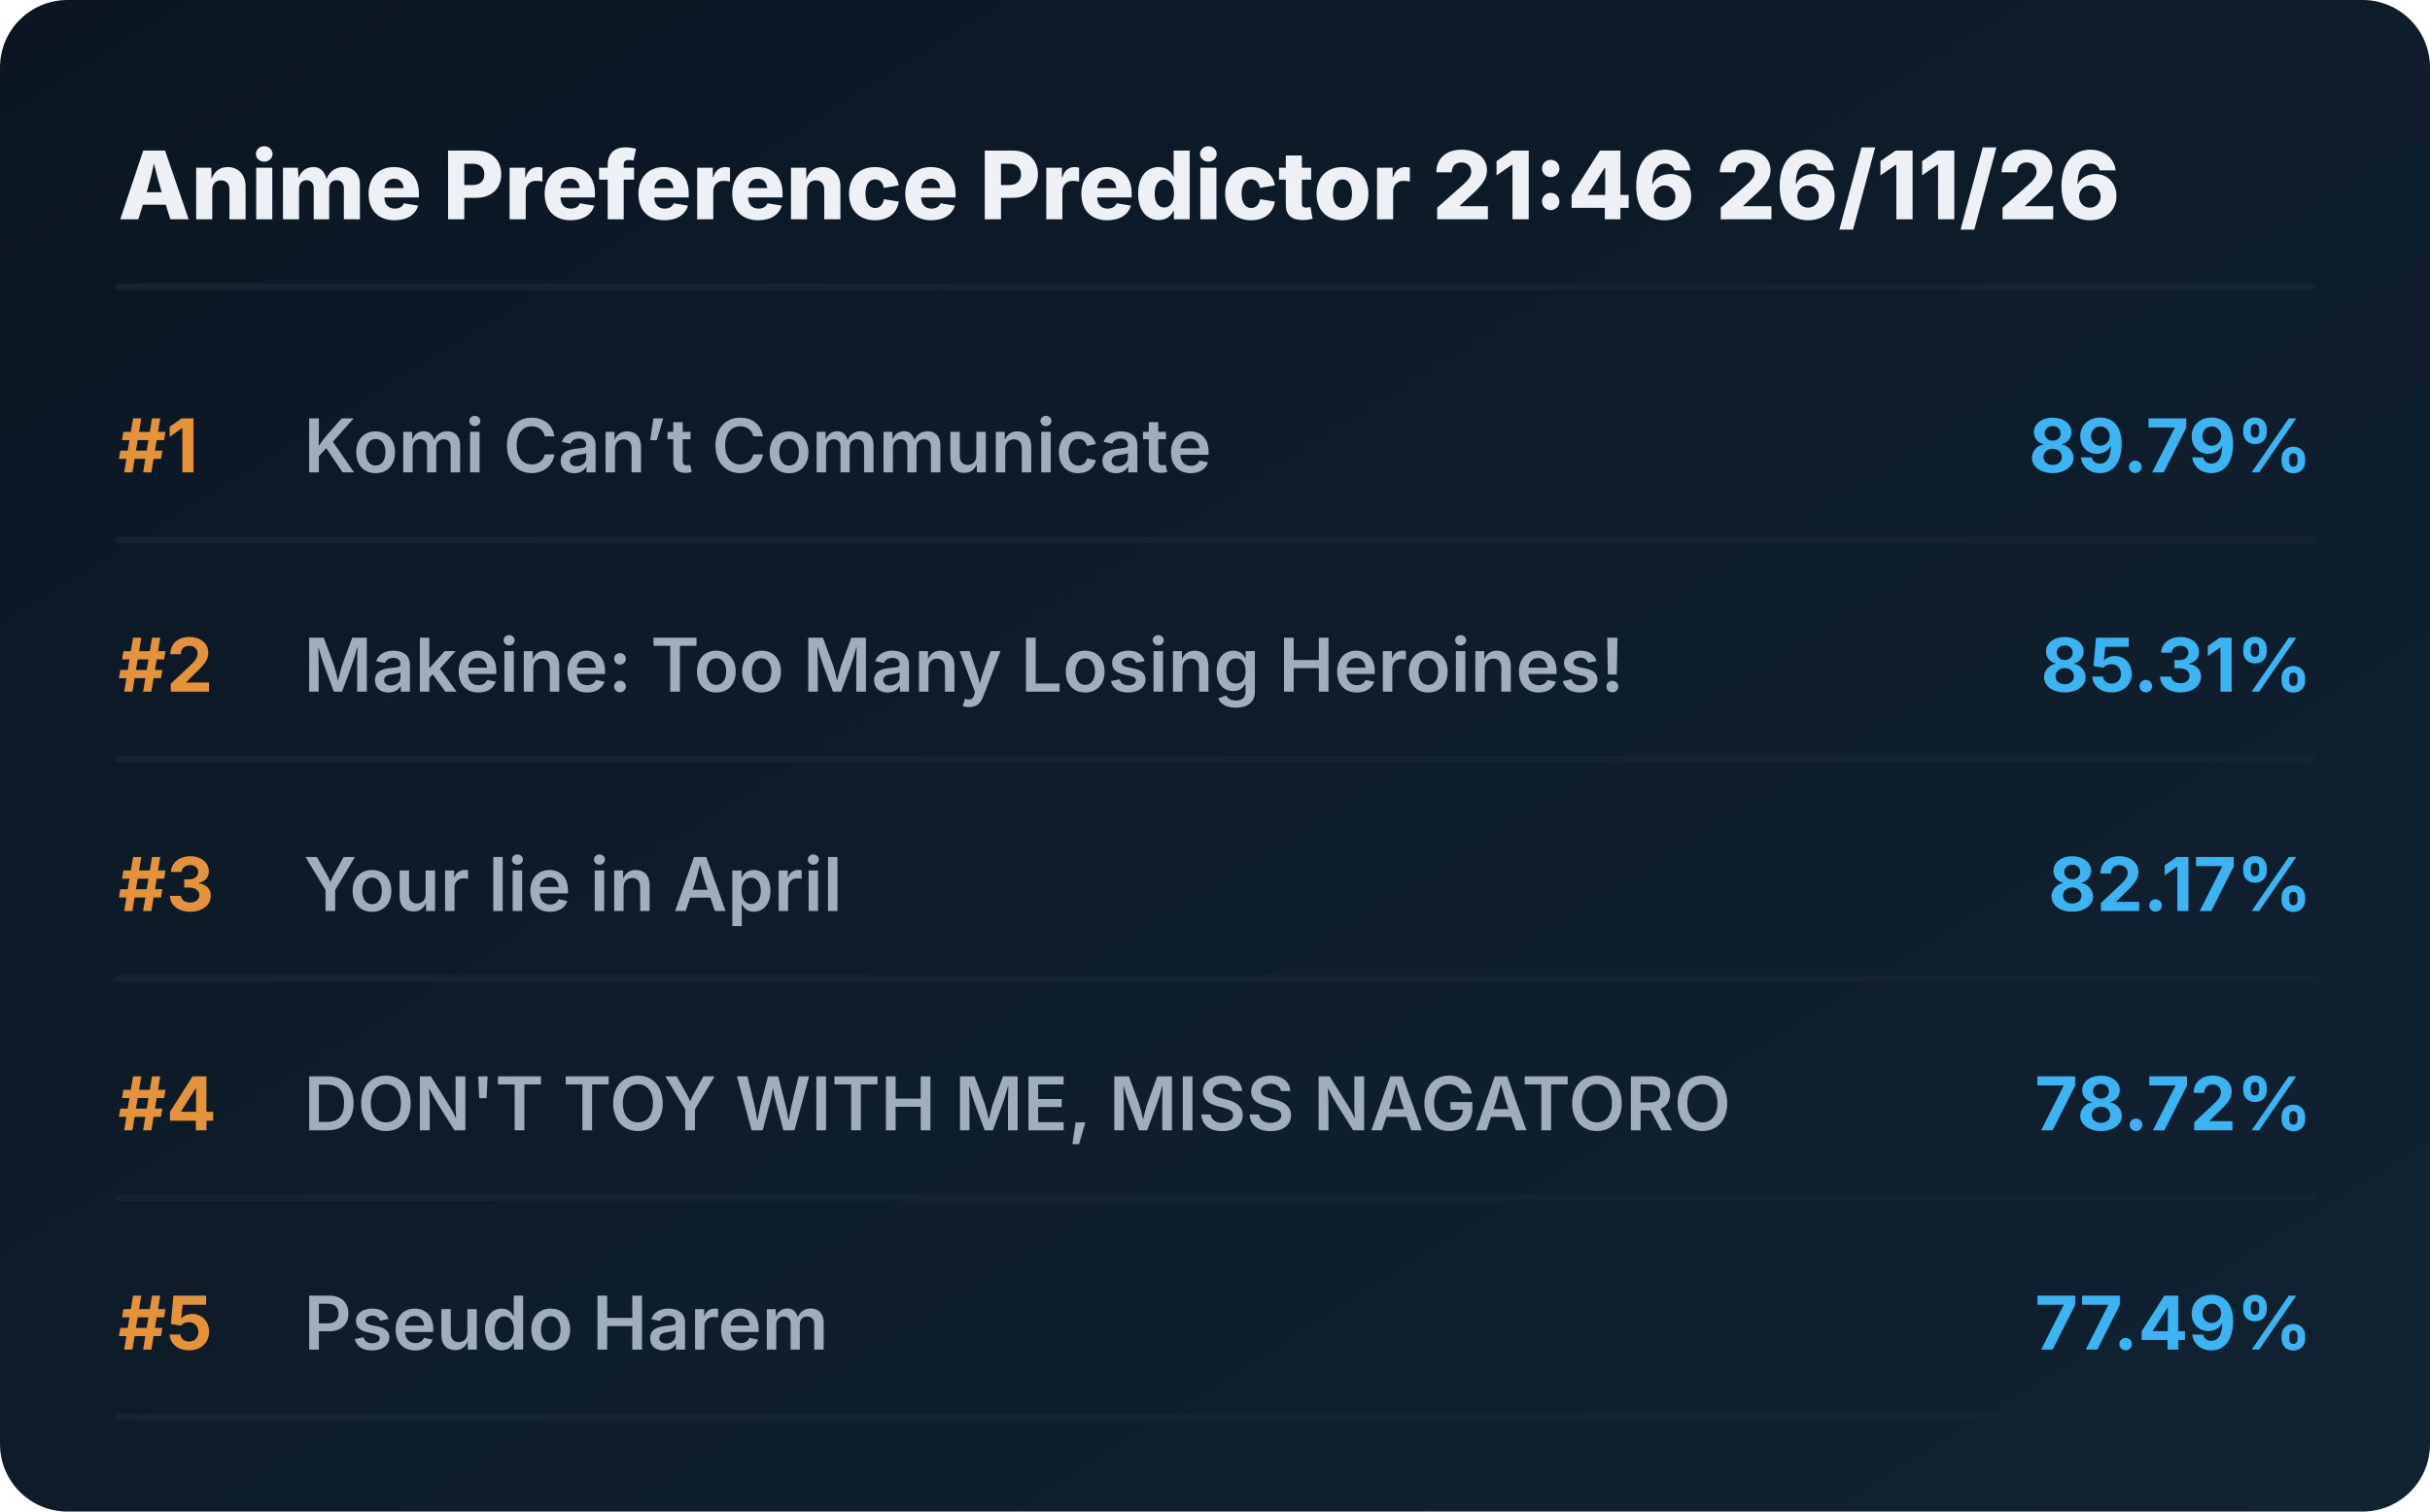
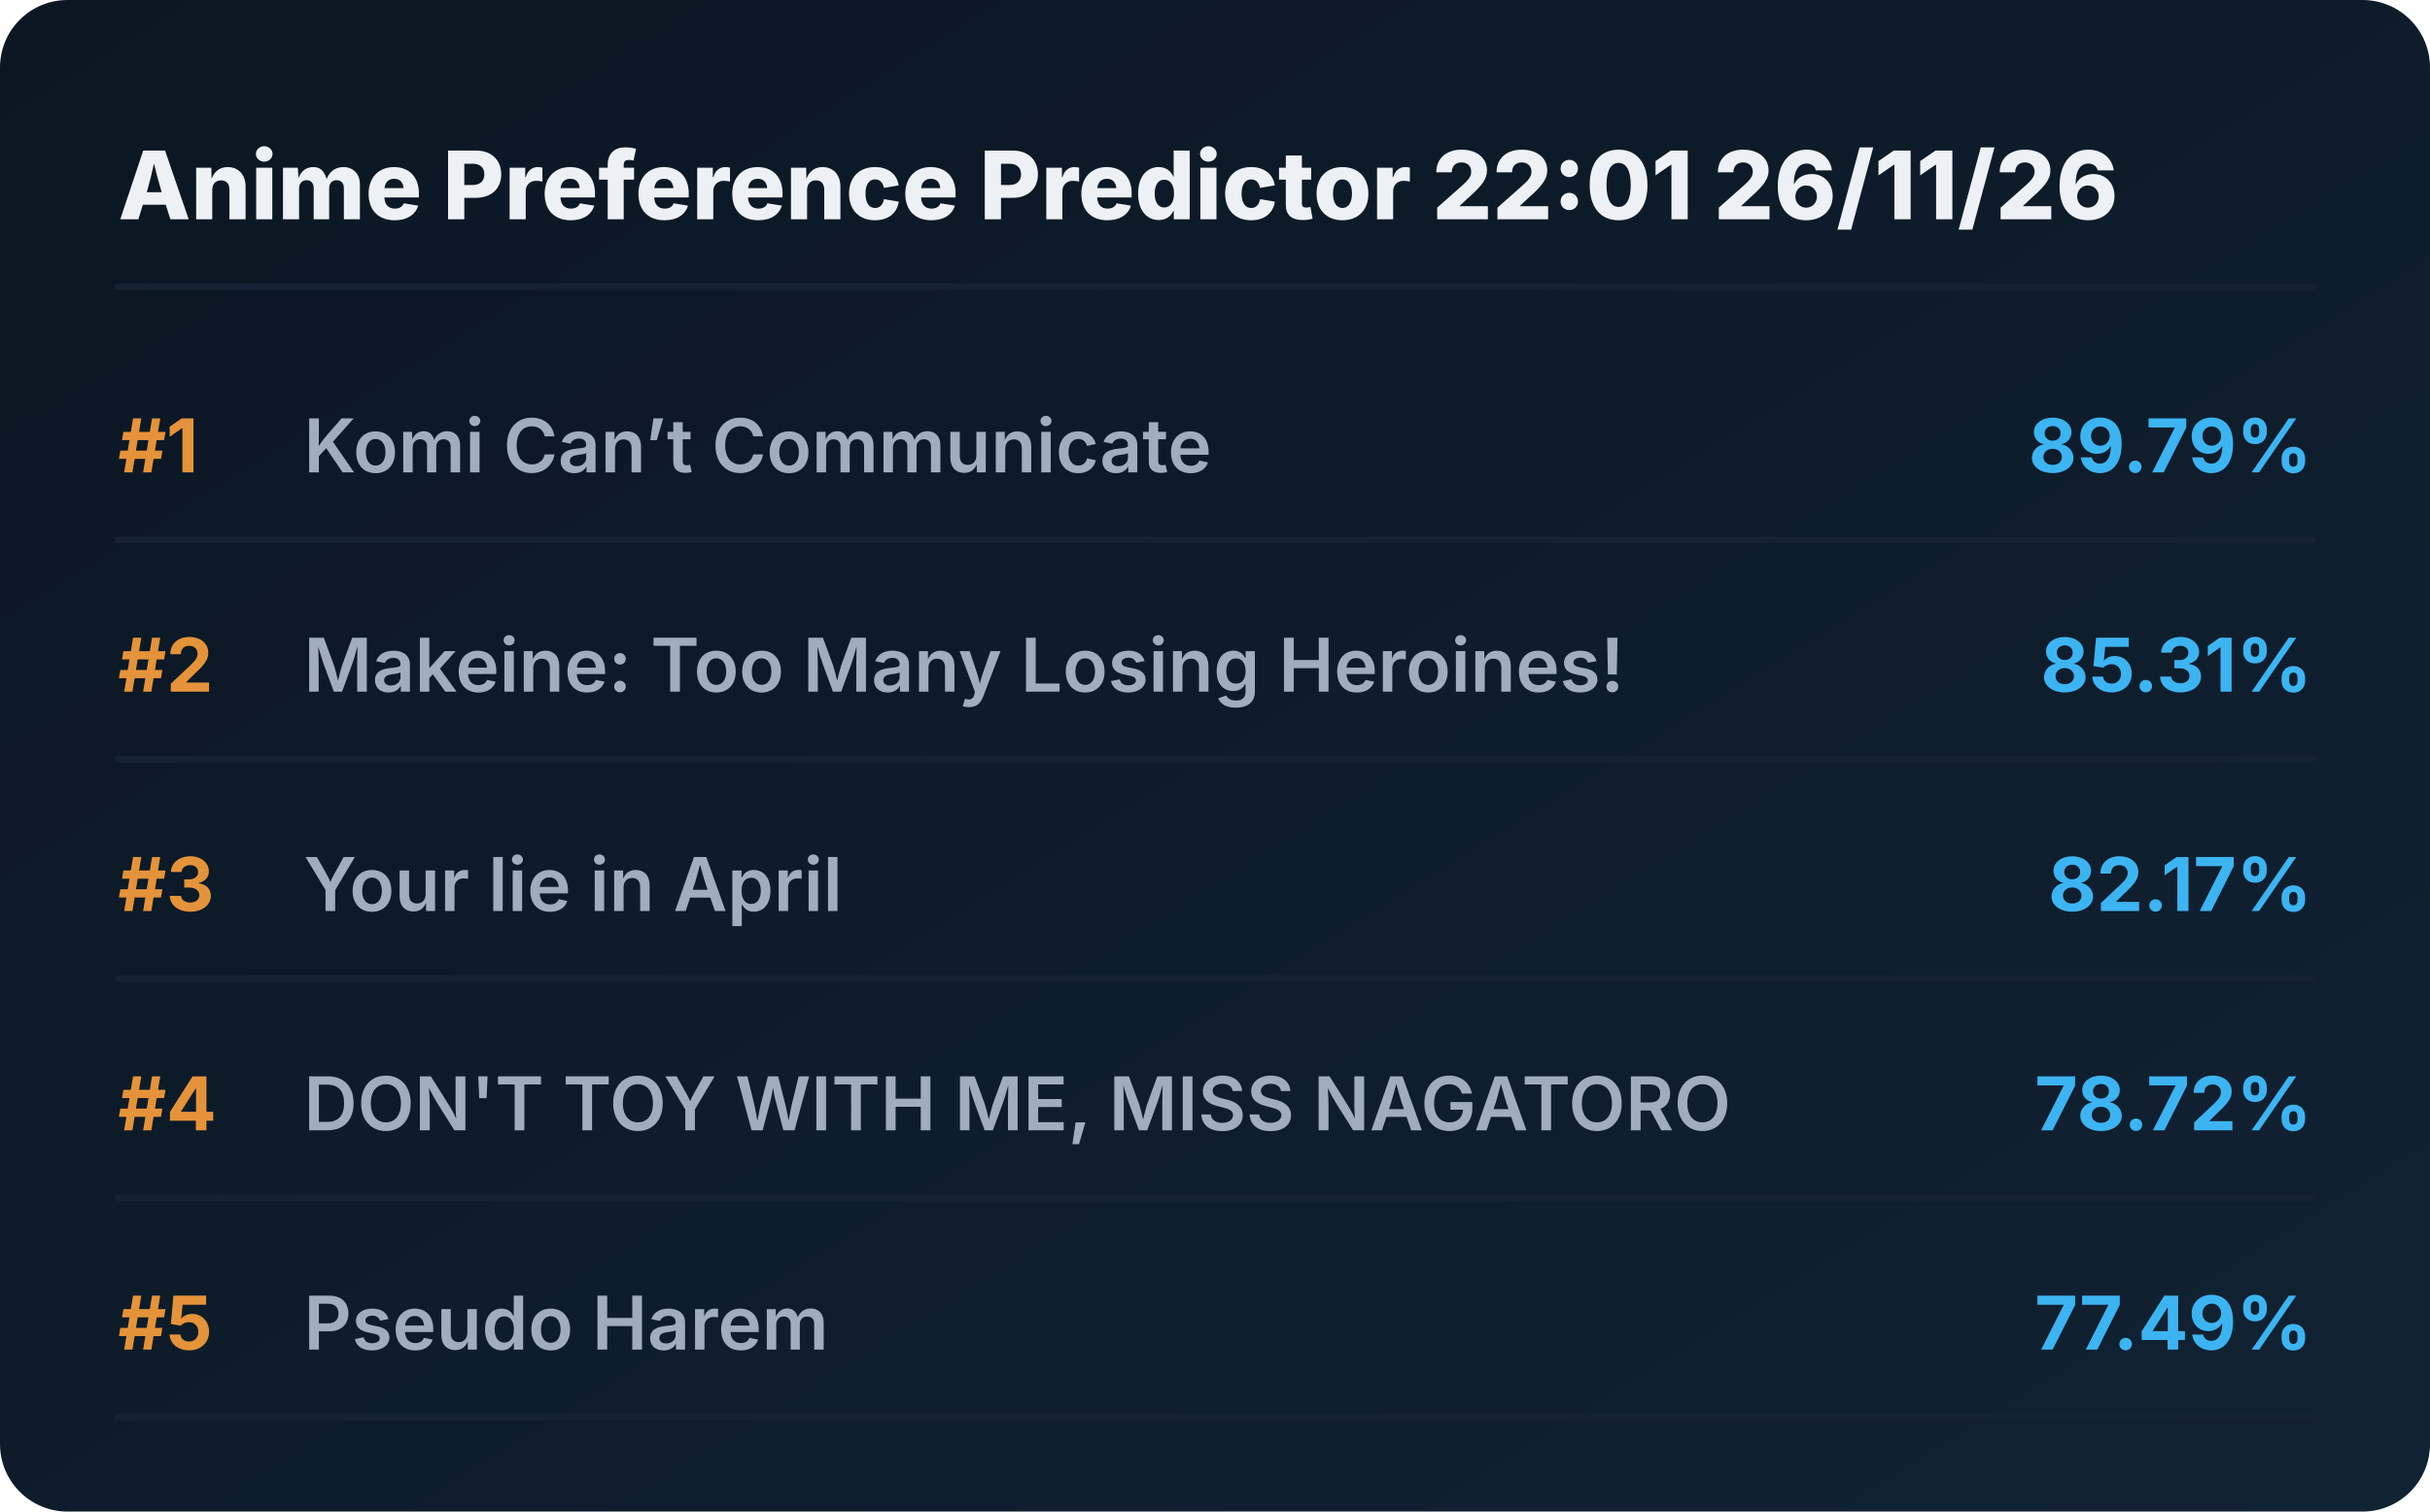
<svg xmlns="http://www.w3.org/2000/svg" viewBox="0 0 720 448" preserveAspectRatio="xMidYMid meet" style="width: 100%; height: auto; max-width: 720px;">
  <defs>
    <linearGradient id="boxGrad" x1="0%" y1="0%" x2="100%" y2="100%">
      <stop offset="0%" stop-color="#0b1622" />
      <stop offset="100%" stop-color="#112233" />
    </linearGradient>
    <clipPath id="titleClip">
      <rect x="90" y="0" width="510" height="100%" />
    </clipPath>
  </defs>
  <style>
    .bg { fill: url(#boxGrad); rx: 20px; }
    .header { font-family: 'Overpass', 'Inter', system-ui, sans-serif; font-weight: 800; font-size: 28px; fill: #edf1f5; }
    .rank { font-family: 'Overpass', 'Inter', system-ui, sans-serif; font-weight: 700; font-size: 22px; fill: #e5933a; }
    .title { font-family: 'Overpass', 'Inter', system-ui, sans-serif; font-weight: 600; font-size: 22px; fill: #9fadbd; }
    .score { font-family: 'Overpass', 'Inter', system-ui, sans-serif; font-weight: 700; font-size: 22px; fill: #3db4f2; }
    .line { stroke: #152232; stroke-width: 2; stroke-linecap: round; }
  </style>
  <rect class="bg" width="720" height="448" />
-   <text x="35" y="65" class="header">Anime Preference Predictor 21:46 26/11/26</text>
+   <text x="35" y="65" class="header">Anime Preference Predictor 22:01 26/11/26</text>
  <line x1="35" y1="85" x2="685" y2="85" class="line" />
  <g transform="translate(0, 0)">
    <text x="35" y="140" class="rank">#1</text>
    <text x="90" y="140" class="title">Komi Can’t Communicate</text>
    <text x="685" y="140" class="score" text-anchor="end">89.79%</text>
    <line x1="35" y1="160" x2="685" y2="160" class="line" />
  </g>
  <g transform="translate(0, 65)">
    <text x="35" y="140" class="rank">#2</text>
    <text x="90" y="140" class="title">Makeine: Too Many Losing Heroines!</text>
    <text x="685" y="140" class="score" text-anchor="end">85.31%</text>
    <line x1="35" y1="160" x2="685" y2="160" class="line" />
  </g>
  <g transform="translate(0, 130)">
    <text x="35" y="140" class="rank">#3</text>
    <text x="90" y="140" class="title">Your lie in April</text>
    <text x="685" y="140" class="score" text-anchor="end">82.17%</text>
    <line x1="35" y1="160" x2="685" y2="160" class="line" />
  </g>
  <g transform="translate(0, 195)">
    <text x="35" y="140" class="rank">#4</text>
    <text x="90" y="140" class="title">DON'T TOY WITH ME, MISS NAGATORO</text>
    <text x="685" y="140" class="score" text-anchor="end">78.72%</text>
    <line x1="35" y1="160" x2="685" y2="160" class="line" />
  </g>
  <g transform="translate(0, 260)">
    <text x="35" y="140" class="rank">#5</text>
    <text x="90" y="140" class="title">Pseudo Harem</text>
    <text x="685" y="140" class="score" text-anchor="end">77.49%</text>
    <line x1="35" y1="160" x2="685" y2="160" class="line" />
  </g>
</svg>
